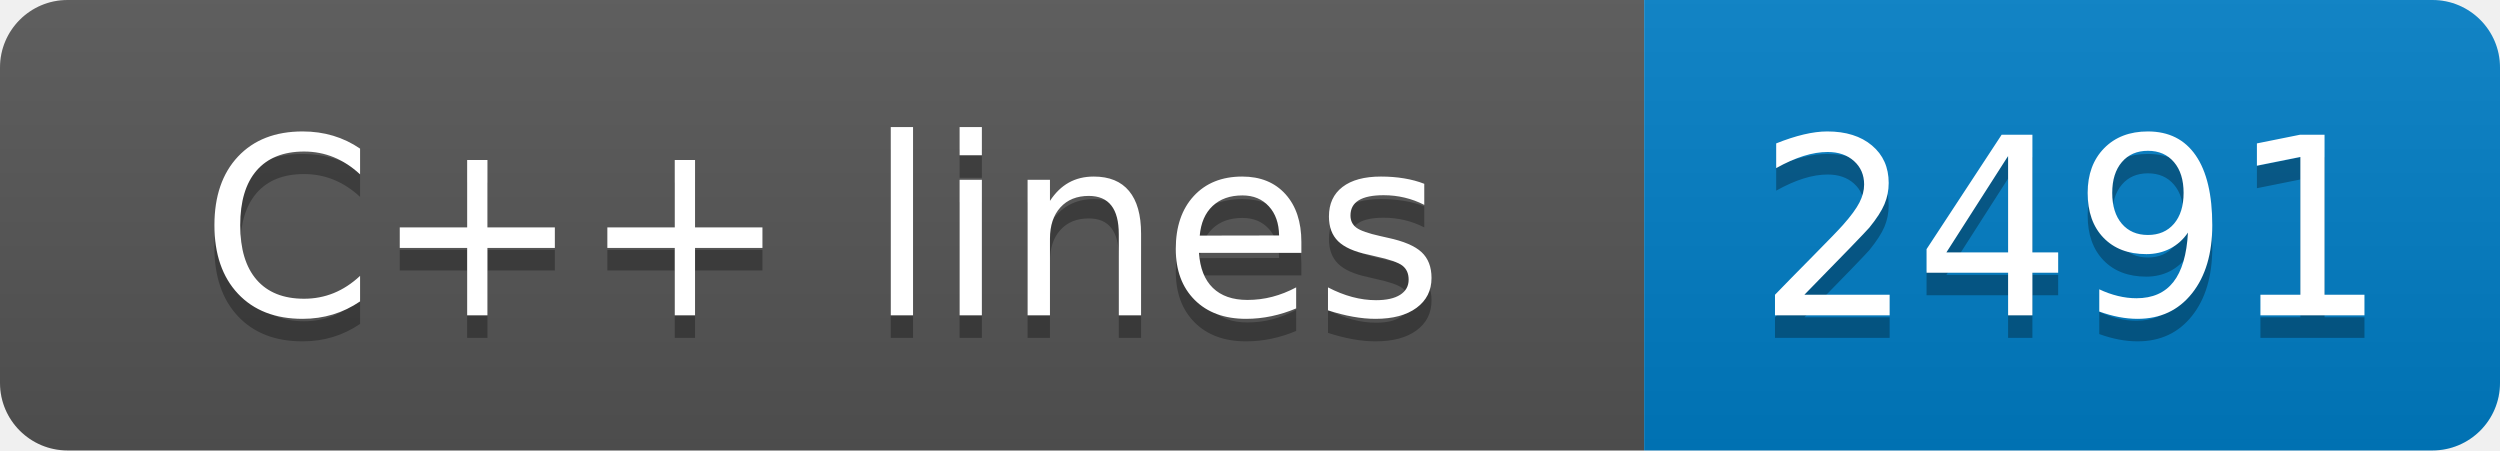
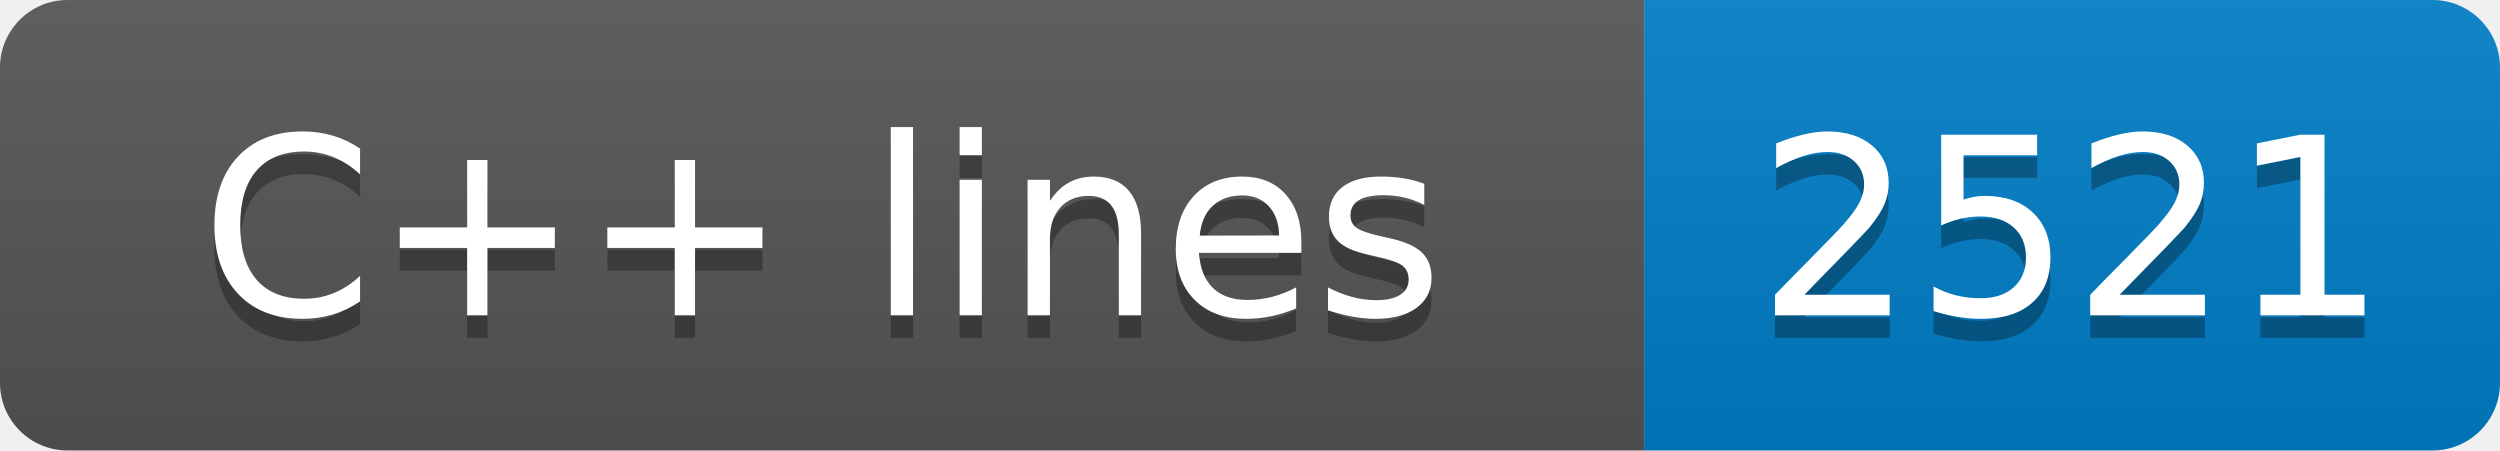
- <svg xmlns="http://www.w3.org/2000/svg" width="111" height="20" role="img" aria-label="C++ lines: 2491">
+ <svg xmlns="http://www.w3.org/2000/svg" width="111" height="20" role="img" aria-label="C++ lines: 2521">
  <linearGradient id="s" x2="0" y2="100%">
    <stop offset="0" stop-color="#bbb" stop-opacity=".1" />
    <stop offset="1" stop-opacity=".1" />
  </linearGradient>
  <clipPath id="r">
    <rect width="111" height="20" rx="3" fill="#fff" />
  </clipPath>
  <g clip-path="url(#r)">
    <rect width="73" height="20" fill="#555" />
    <rect x="73" width="38" height="20" fill="#007ec6" />
    <rect width="111" height="20" fill="url(#s)" />
  </g>
  <g fill="#fff" text-anchor="middle" font-family="Verdana,Geneva,DejaVu Sans,sans-serif" text-rendering="geometricPrecision" font-size="110">
    <text aria-hidden="true" x="365" y="150" fill="#010101" fill-opacity=".3" transform="scale(.1)" textLength="630">C++ lines</text>
    <text x="365" y="140" transform="scale(.1)" fill="#fff" textLength="630">C++ lines</text>
-     <text aria-hidden="true" x="920" y="150" fill="#010101" fill-opacity=".3" transform="scale(.1)" textLength="280">2491</text>
-     <text x="920" y="140" transform="scale(.1)" fill="#fff" textLength="280">2491</text>
+     <text aria-hidden="true" x="920" y="150" fill="#010101" fill-opacity=".3" transform="scale(.1)" textLength="280">2521</text>
+     <text x="920" y="140" transform="scale(.1)" fill="#fff" textLength="280">2521</text>
  </g>
</svg>
